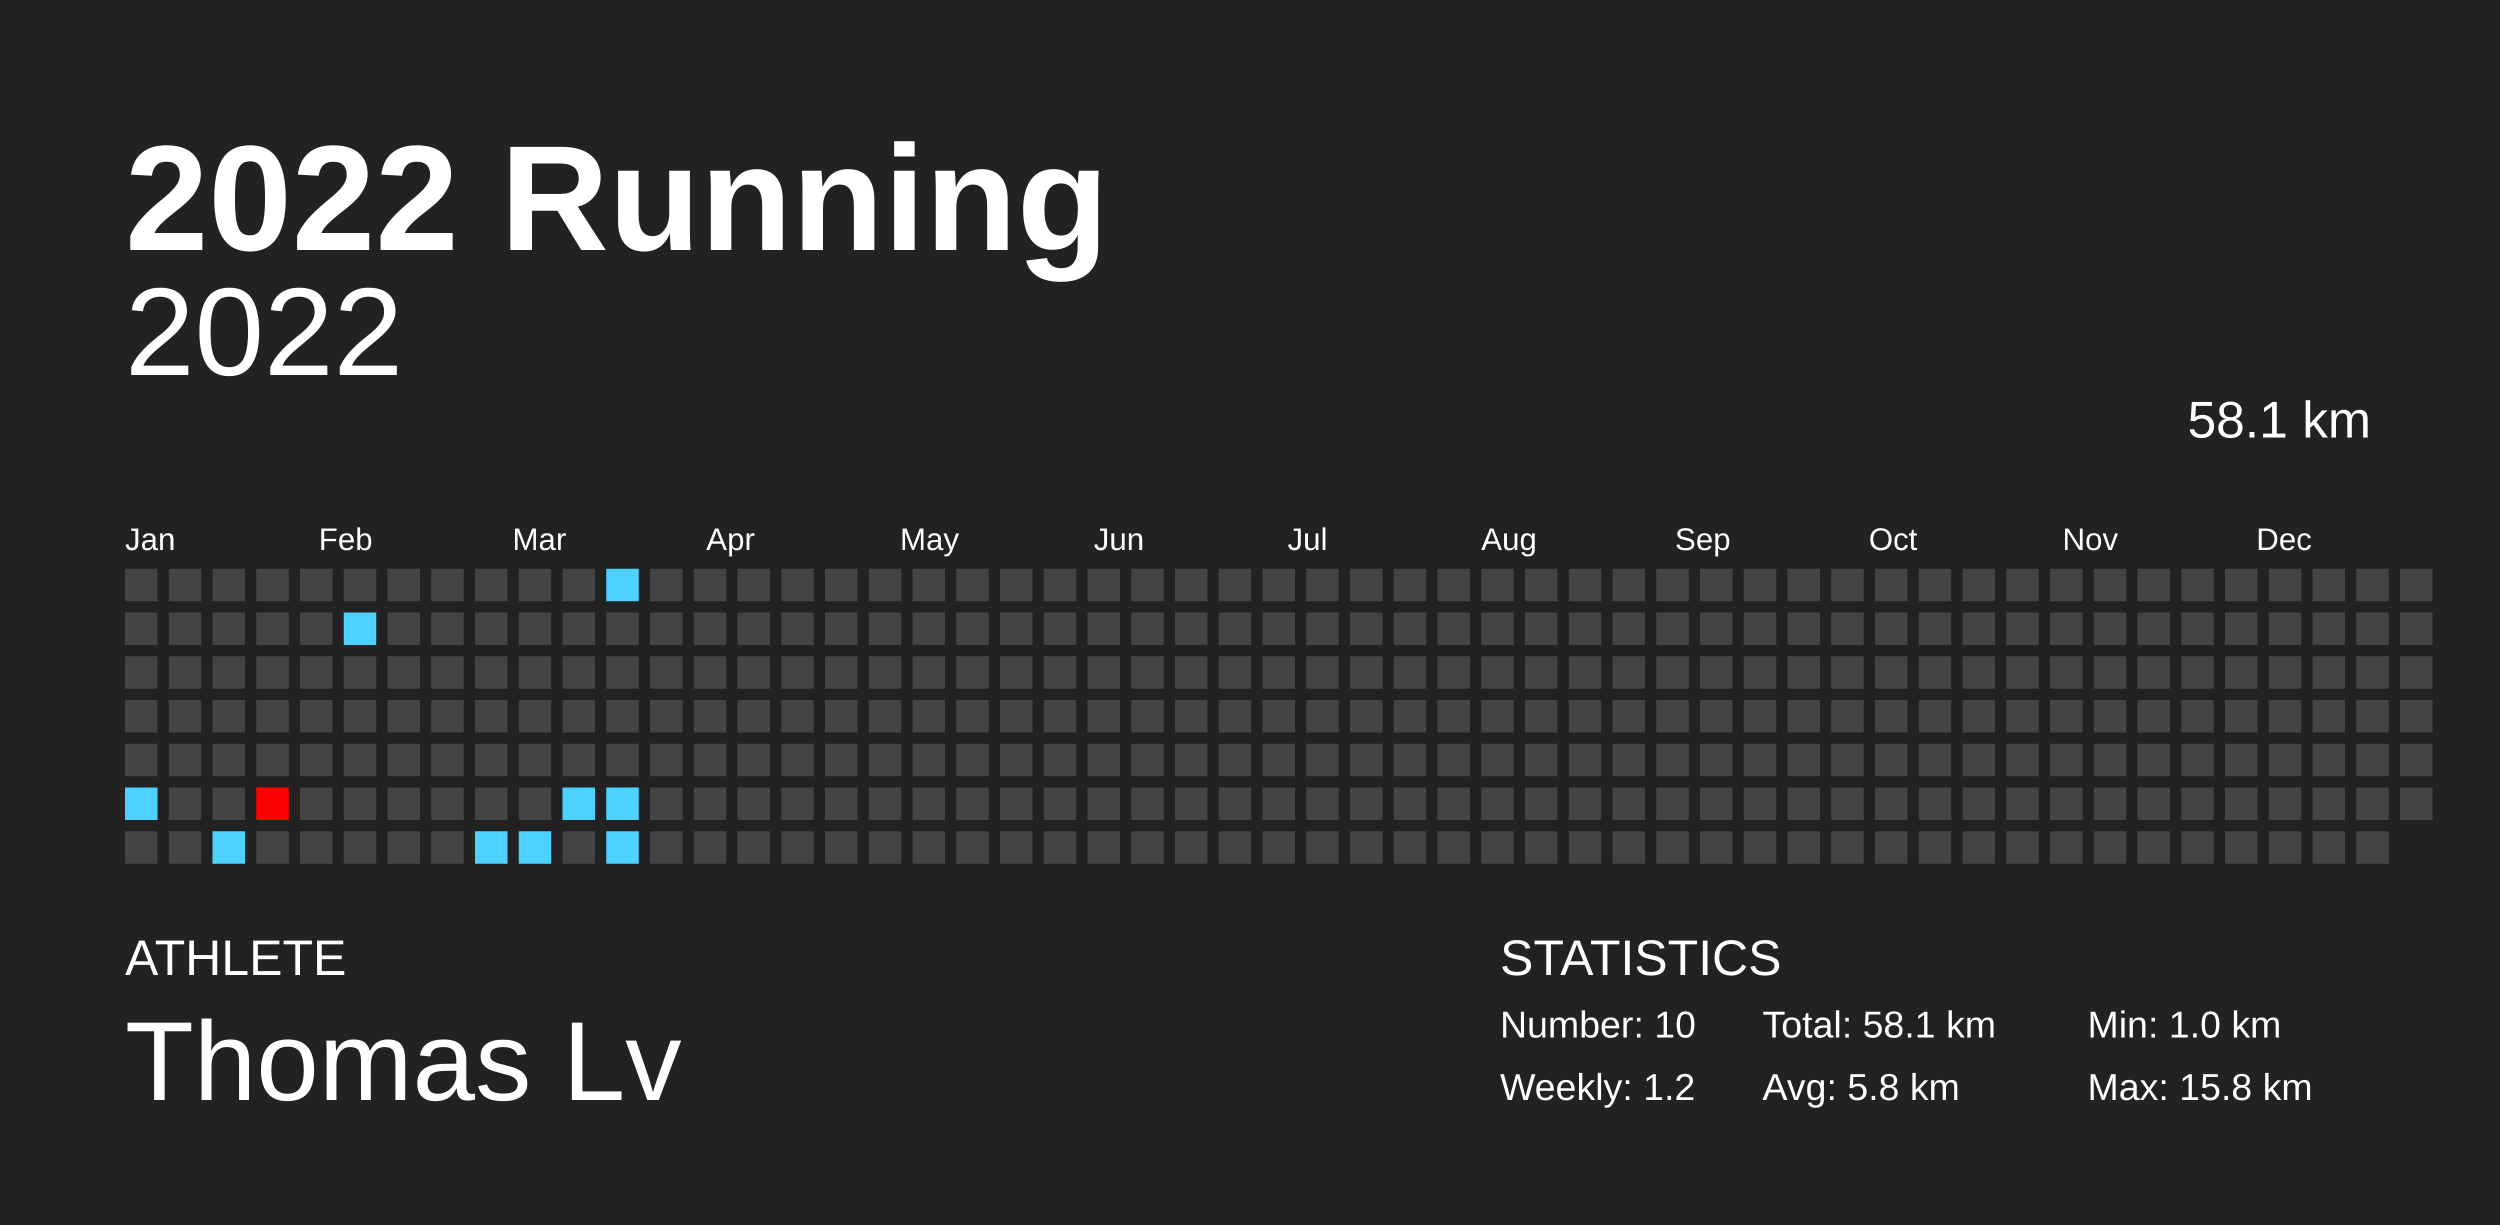
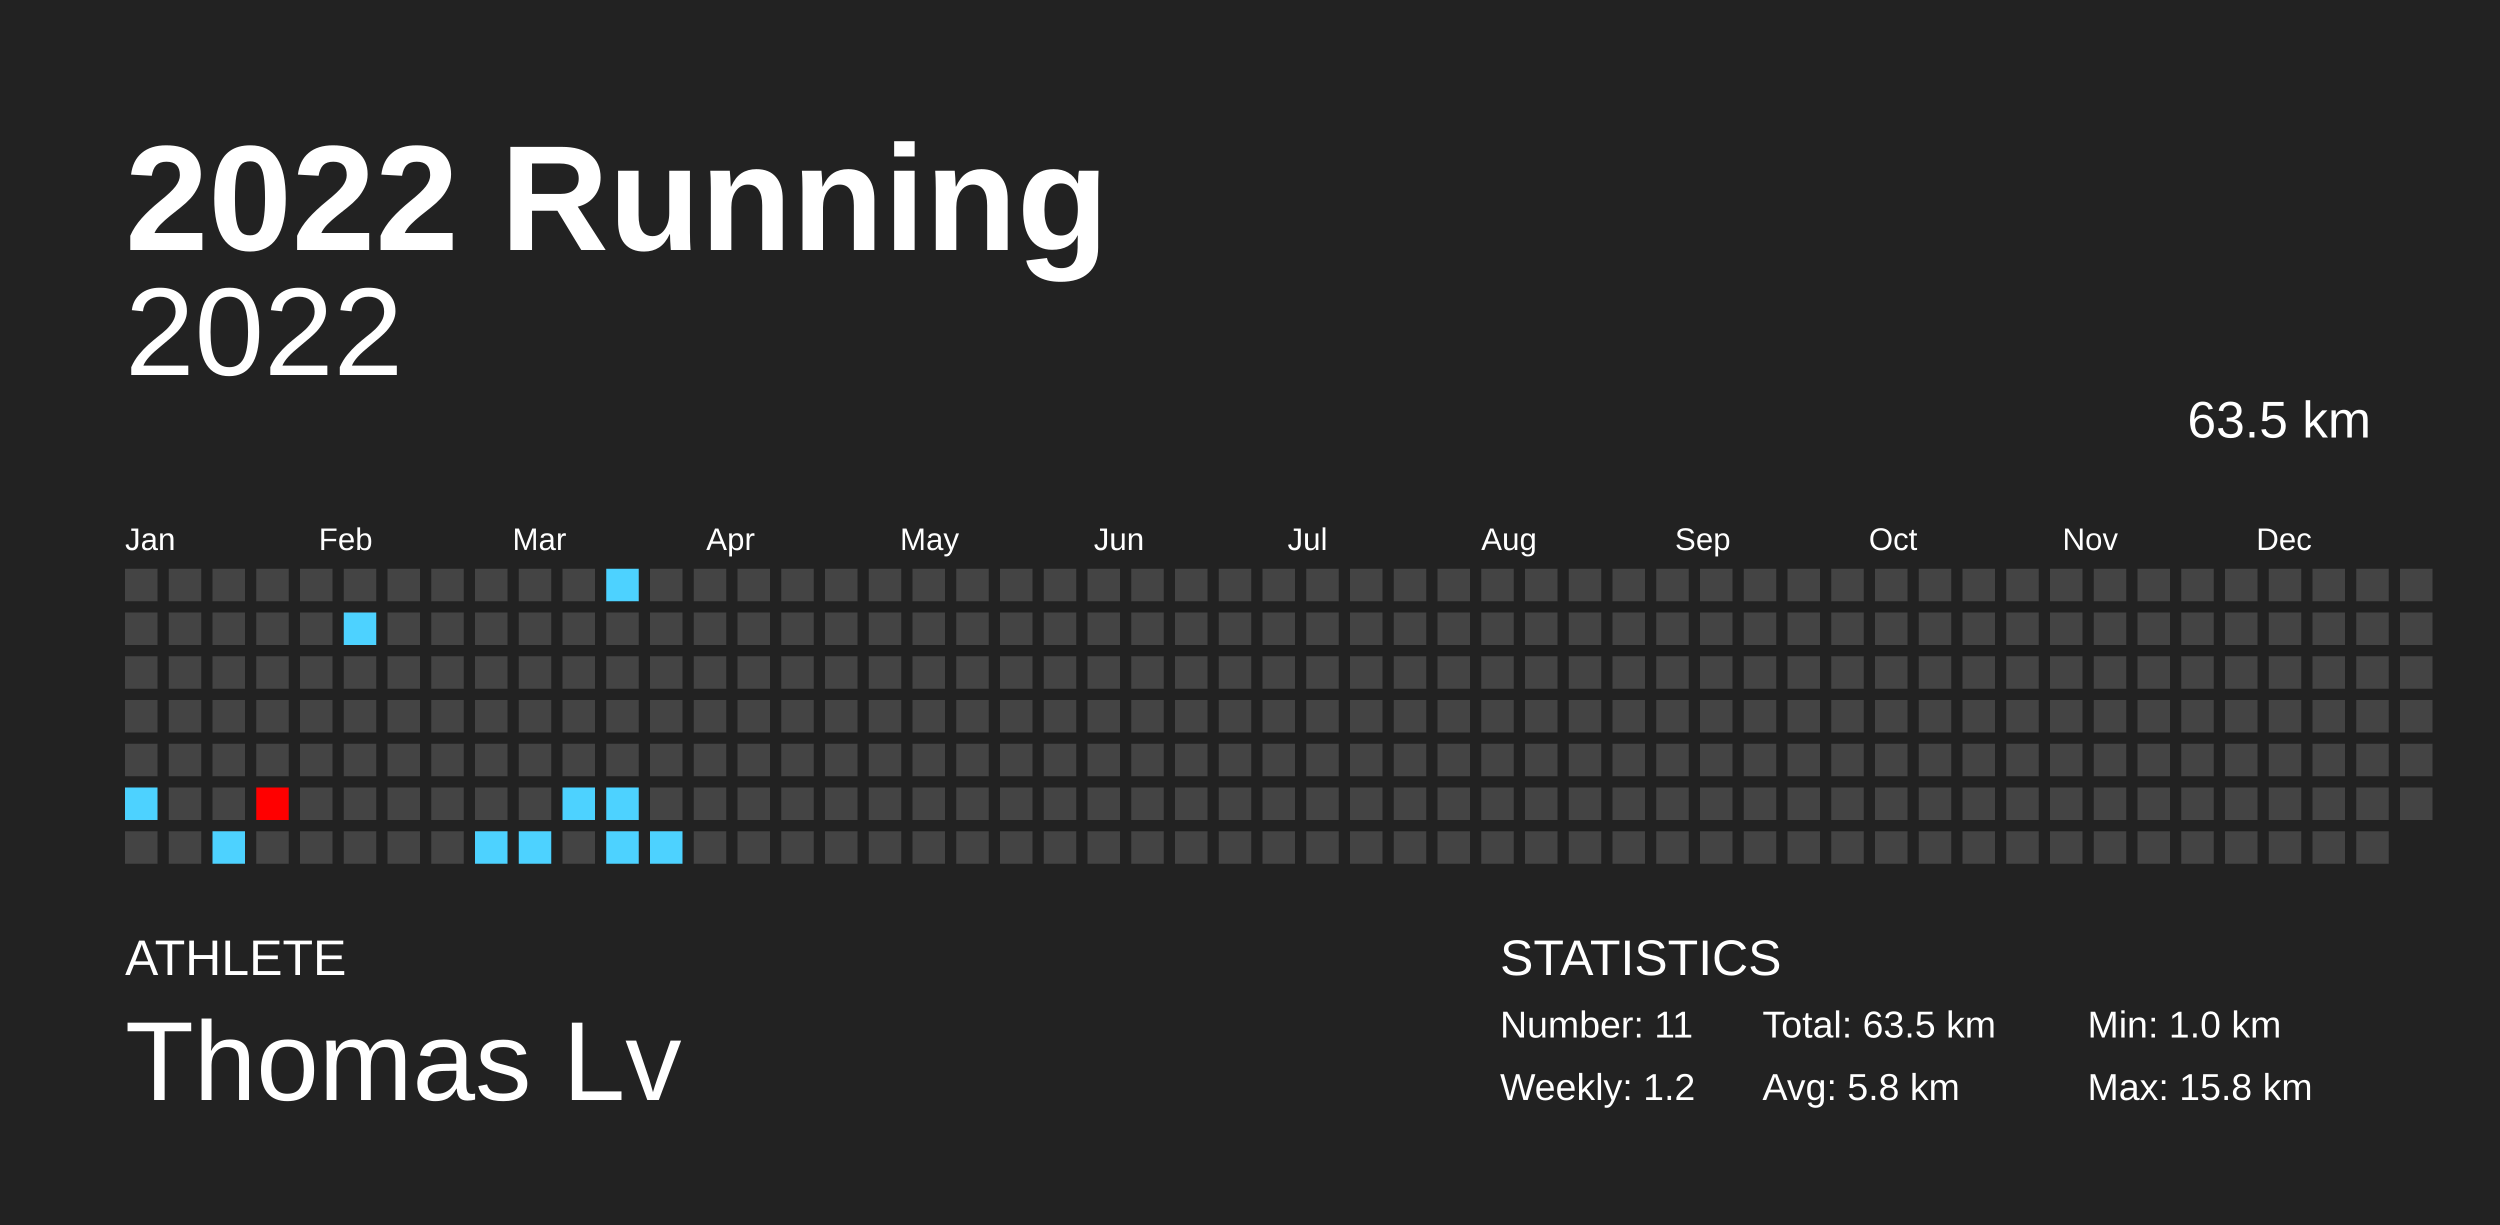
<svg xmlns="http://www.w3.org/2000/svg" baseProfile="full" height="98mm" version="1.1" viewBox="0,0,200,98" width="200mm">
  <defs />
  <rect fill="#222222" height="98" width="200" x="0" y="0" />
  <text fill="#FFFFFF" style="font-size:12px; font-family:Arial; font-weight:bold;" x="10" y="20">2022 Running</text>
  <text fill="#FFFFFF" style="font-size:4px; font-family:Arial" x="10" y="78">ATHLETE</text>
  <text fill="#FFFFFF" style="font-size:9px; font-family:Arial" x="10" y="88">Thomas Lv</text>
  <text fill="#FFFFFF" style="font-size:4px; font-family:Arial" x="120" y="78">STATISTICS</text>
-   <text fill="#FFFFFF" style="font-size:3px; font-family:Arial" x="120" y="83">Number: 10</text>
+   <text fill="#FFFFFF" style="font-size:3px; font-family:Arial" x="120" y="83">Number: 11</text>
  <text fill="#FFFFFF" style="font-size:3px; font-family:Arial" x="120" y="88">Weekly: 1.2</text>
-   <text fill="#FFFFFF" style="font-size:3px; font-family:Arial" x="141" y="83">Total: 58.1 km</text>
+   <text fill="#FFFFFF" style="font-size:3px; font-family:Arial" x="141" y="83">Total: 63.5 km</text>
  <text fill="#FFFFFF" style="font-size:3px; font-family:Arial" x="141" y="88">Avg: 5.8 km</text>
  <text fill="#FFFFFF" style="font-size:3px; font-family:Arial" x="167" y="83">Min: 1.0 km</text>
  <text fill="#FFFFFF" style="font-size:3px; font-family:Arial" x="167" y="88">Max: 15.8 km</text>
  <text alignment-baseline="hanging" fill="#FFFFFF" style="font-size:10.0px; font-family:Arial;" x="10" y="30">2022</text>
-   <text alignment-baseline="hanging" fill="#FFFFFF" style="font-size:4.125px; font-family:Arial;" x="175" y="35">58.1 km</text>
+   <text alignment-baseline="hanging" fill="#FFFFFF" style="font-size:4.125px; font-family:Arial;" x="175" y="35">63.5 km</text>
  <text fill="#FFFFFF" style="font-size:2.5px; font-family:Arial" x="10.0" y="44">Jan</text>
  <text fill="#FFFFFF" style="font-size:2.5px; font-family:Arial" x="25.5" y="44">Feb</text>
  <text fill="#FFFFFF" style="font-size:2.5px; font-family:Arial" x="41.0" y="44">Mar</text>
  <text fill="#FFFFFF" style="font-size:2.5px; font-family:Arial" x="56.5" y="44">Apr</text>
  <text fill="#FFFFFF" style="font-size:2.5px; font-family:Arial" x="72.0" y="44">May</text>
  <text fill="#FFFFFF" style="font-size:2.5px; font-family:Arial" x="87.5" y="44">Jun</text>
  <text fill="#FFFFFF" style="font-size:2.5px; font-family:Arial" x="103.0" y="44">Jul</text>
  <text fill="#FFFFFF" style="font-size:2.5px; font-family:Arial" x="118.5" y="44">Aug</text>
  <text fill="#FFFFFF" style="font-size:2.5px; font-family:Arial" x="134.0" y="44">Sep</text>
  <text fill="#FFFFFF" style="font-size:2.5px; font-family:Arial" x="149.5" y="44">Oct</text>
  <text fill="#FFFFFF" style="font-size:2.5px; font-family:Arial" x="165.0" y="44">Nov</text>
  <text fill="#FFFFFF" style="font-size:2.5px; font-family:Arial" x="180.5" y="44">Dec</text>
  <rect fill="#444444" height="2.6" width="2.6" x="10.0" y="45.5" />
  <rect fill="#444444" height="2.6" width="2.6" x="10.0" y="49.0" />
  <rect fill="#444444" height="2.6" width="2.6" x="10.0" y="52.5" />
  <rect fill="#444444" height="2.6" width="2.6" x="10.0" y="56.0" />
  <rect fill="#444444" height="2.6" width="2.6" x="10.0" y="59.5" />
  <rect fill="#4dd2ff" height="2.6" width="2.6" x="10.0" y="63.0" />
  <rect fill="#444444" height="2.6" width="2.6" x="10.0" y="66.5" />
  <rect fill="#444444" height="2.6" width="2.6" x="13.5" y="45.5" />
  <rect fill="#444444" height="2.6" width="2.6" x="13.5" y="49.0" />
  <rect fill="#444444" height="2.6" width="2.6" x="13.5" y="52.5" />
  <rect fill="#444444" height="2.6" width="2.6" x="13.5" y="56.0" />
  <rect fill="#444444" height="2.6" width="2.6" x="13.5" y="59.5" />
  <rect fill="#444444" height="2.6" width="2.6" x="13.5" y="63.0" />
  <rect fill="#444444" height="2.6" width="2.6" x="13.5" y="66.5" />
  <rect fill="#444444" height="2.6" width="2.6" x="17.0" y="45.5" />
  <rect fill="#444444" height="2.6" width="2.6" x="17.0" y="49.0" />
  <rect fill="#444444" height="2.6" width="2.6" x="17.0" y="52.5" />
  <rect fill="#444444" height="2.6" width="2.6" x="17.0" y="56.0" />
  <rect fill="#444444" height="2.6" width="2.6" x="17.0" y="59.5" />
  <rect fill="#444444" height="2.6" width="2.6" x="17.0" y="63.0" />
  <rect fill="#4dd2ff" height="2.6" width="2.6" x="17.0" y="66.5" />
  <rect fill="#444444" height="2.6" width="2.6" x="20.5" y="45.5" />
  <rect fill="#444444" height="2.6" width="2.6" x="20.5" y="49.0" />
  <rect fill="#444444" height="2.6" width="2.6" x="20.5" y="52.5" />
  <rect fill="#444444" height="2.6" width="2.6" x="20.5" y="56.0" />
  <rect fill="#444444" height="2.6" width="2.6" x="20.5" y="59.5" />
  <rect fill="#ff0000" height="2.6" width="2.6" x="20.5" y="63.0" />
  <rect fill="#444444" height="2.6" width="2.6" x="20.5" y="66.5" />
  <rect fill="#444444" height="2.6" width="2.6" x="24.0" y="45.5" />
  <rect fill="#444444" height="2.6" width="2.6" x="24.0" y="49.0" />
  <rect fill="#444444" height="2.6" width="2.6" x="24.0" y="52.5" />
  <rect fill="#444444" height="2.6" width="2.6" x="24.0" y="56.0" />
  <rect fill="#444444" height="2.6" width="2.6" x="24.0" y="59.5" />
  <rect fill="#444444" height="2.6" width="2.6" x="24.0" y="63.0" />
  <rect fill="#444444" height="2.6" width="2.6" x="24.0" y="66.5" />
  <rect fill="#444444" height="2.6" width="2.6" x="27.5" y="45.5" />
  <rect fill="#4dd2ff" height="2.6" width="2.6" x="27.5" y="49.0" />
  <rect fill="#444444" height="2.6" width="2.6" x="27.5" y="52.5" />
  <rect fill="#444444" height="2.6" width="2.6" x="27.5" y="56.0" />
  <rect fill="#444444" height="2.6" width="2.6" x="27.5" y="59.5" />
  <rect fill="#444444" height="2.6" width="2.6" x="27.5" y="63.0" />
  <rect fill="#444444" height="2.6" width="2.6" x="27.5" y="66.5" />
  <rect fill="#444444" height="2.6" width="2.6" x="31.0" y="45.5" />
  <rect fill="#444444" height="2.6" width="2.6" x="31.0" y="49.0" />
  <rect fill="#444444" height="2.6" width="2.6" x="31.0" y="52.5" />
  <rect fill="#444444" height="2.6" width="2.6" x="31.0" y="56.0" />
  <rect fill="#444444" height="2.6" width="2.6" x="31.0" y="59.5" />
  <rect fill="#444444" height="2.6" width="2.6" x="31.0" y="63.0" />
  <rect fill="#444444" height="2.6" width="2.6" x="31.0" y="66.5" />
  <rect fill="#444444" height="2.6" width="2.6" x="34.5" y="45.5" />
  <rect fill="#444444" height="2.6" width="2.6" x="34.5" y="49.0" />
  <rect fill="#444444" height="2.6" width="2.6" x="34.5" y="52.5" />
  <rect fill="#444444" height="2.6" width="2.6" x="34.5" y="56.0" />
  <rect fill="#444444" height="2.6" width="2.6" x="34.5" y="59.5" />
  <rect fill="#444444" height="2.6" width="2.6" x="34.5" y="63.0" />
  <rect fill="#444444" height="2.6" width="2.6" x="34.5" y="66.5" />
  <rect fill="#444444" height="2.6" width="2.6" x="38.0" y="45.5" />
  <rect fill="#444444" height="2.6" width="2.6" x="38.0" y="49.0" />
  <rect fill="#444444" height="2.6" width="2.6" x="38.0" y="52.5" />
  <rect fill="#444444" height="2.6" width="2.6" x="38.0" y="56.0" />
  <rect fill="#444444" height="2.6" width="2.6" x="38.0" y="59.5" />
  <rect fill="#444444" height="2.6" width="2.6" x="38.0" y="63.0" />
  <rect fill="#4dd2ff" height="2.6" width="2.6" x="38.0" y="66.5" />
  <rect fill="#444444" height="2.6" width="2.6" x="41.5" y="45.5" />
  <rect fill="#444444" height="2.6" width="2.6" x="41.5" y="49.0" />
  <rect fill="#444444" height="2.6" width="2.6" x="41.5" y="52.5" />
  <rect fill="#444444" height="2.6" width="2.6" x="41.5" y="56.0" />
  <rect fill="#444444" height="2.6" width="2.6" x="41.5" y="59.5" />
  <rect fill="#444444" height="2.6" width="2.6" x="41.5" y="63.0" />
  <rect fill="#4dd2ff" height="2.6" width="2.6" x="41.5" y="66.5" />
  <rect fill="#444444" height="2.6" width="2.6" x="45.0" y="45.5" />
  <rect fill="#444444" height="2.6" width="2.6" x="45.0" y="49.0" />
  <rect fill="#444444" height="2.6" width="2.6" x="45.0" y="52.5" />
  <rect fill="#444444" height="2.6" width="2.6" x="45.0" y="56.0" />
  <rect fill="#444444" height="2.6" width="2.6" x="45.0" y="59.5" />
  <rect fill="#4dd2ff" height="2.6" width="2.6" x="45.0" y="63.0" />
  <rect fill="#444444" height="2.6" width="2.6" x="45.0" y="66.5" />
  <rect fill="#4dd2ff" height="2.6" width="2.6" x="48.5" y="45.5" />
  <rect fill="#444444" height="2.6" width="2.6" x="48.5" y="49.0" />
  <rect fill="#444444" height="2.6" width="2.6" x="48.5" y="52.5" />
  <rect fill="#444444" height="2.6" width="2.6" x="48.5" y="56.0" />
  <rect fill="#444444" height="2.6" width="2.6" x="48.5" y="59.5" />
  <rect fill="#4dd2ff" height="2.6" width="2.6" x="48.5" y="63.0" />
  <rect fill="#4dd2ff" height="2.6" width="2.6" x="48.5" y="66.5" />
  <rect fill="#444444" height="2.6" width="2.6" x="52.0" y="45.5" />
  <rect fill="#444444" height="2.6" width="2.6" x="52.0" y="49.0" />
  <rect fill="#444444" height="2.6" width="2.6" x="52.0" y="52.5" />
  <rect fill="#444444" height="2.6" width="2.6" x="52.0" y="56.0" />
  <rect fill="#444444" height="2.6" width="2.6" x="52.0" y="59.5" />
  <rect fill="#444444" height="2.6" width="2.6" x="52.0" y="63.0" />
-   <rect fill="#444444" height="2.6" width="2.6" x="52.0" y="66.5" />
+   <rect fill="#4dd2ff" height="2.6" width="2.6" x="52.0" y="66.5" />
  <rect fill="#444444" height="2.6" width="2.6" x="55.5" y="45.5" />
  <rect fill="#444444" height="2.6" width="2.6" x="55.5" y="49.0" />
  <rect fill="#444444" height="2.6" width="2.6" x="55.5" y="52.5" />
  <rect fill="#444444" height="2.6" width="2.6" x="55.5" y="56.0" />
  <rect fill="#444444" height="2.6" width="2.6" x="55.5" y="59.5" />
  <rect fill="#444444" height="2.6" width="2.6" x="55.5" y="63.0" />
  <rect fill="#444444" height="2.6" width="2.6" x="55.5" y="66.5" />
  <rect fill="#444444" height="2.6" width="2.6" x="59.0" y="45.5" />
  <rect fill="#444444" height="2.6" width="2.6" x="59.0" y="49.0" />
  <rect fill="#444444" height="2.6" width="2.6" x="59.0" y="52.5" />
  <rect fill="#444444" height="2.6" width="2.6" x="59.0" y="56.0" />
  <rect fill="#444444" height="2.6" width="2.6" x="59.0" y="59.5" />
  <rect fill="#444444" height="2.6" width="2.6" x="59.0" y="63.0" />
  <rect fill="#444444" height="2.6" width="2.6" x="59.0" y="66.5" />
  <rect fill="#444444" height="2.6" width="2.6" x="62.5" y="45.5" />
  <rect fill="#444444" height="2.6" width="2.6" x="62.5" y="49.0" />
  <rect fill="#444444" height="2.6" width="2.6" x="62.5" y="52.5" />
  <rect fill="#444444" height="2.6" width="2.6" x="62.5" y="56.0" />
  <rect fill="#444444" height="2.6" width="2.6" x="62.5" y="59.5" />
  <rect fill="#444444" height="2.6" width="2.6" x="62.5" y="63.0" />
  <rect fill="#444444" height="2.6" width="2.6" x="62.5" y="66.5" />
  <rect fill="#444444" height="2.6" width="2.6" x="66.0" y="45.5" />
  <rect fill="#444444" height="2.6" width="2.6" x="66.0" y="49.0" />
  <rect fill="#444444" height="2.6" width="2.6" x="66.0" y="52.5" />
  <rect fill="#444444" height="2.6" width="2.6" x="66.0" y="56.0" />
  <rect fill="#444444" height="2.6" width="2.6" x="66.0" y="59.5" />
  <rect fill="#444444" height="2.6" width="2.6" x="66.0" y="63.0" />
  <rect fill="#444444" height="2.6" width="2.6" x="66.0" y="66.5" />
  <rect fill="#444444" height="2.6" width="2.6" x="69.5" y="45.5" />
  <rect fill="#444444" height="2.6" width="2.6" x="69.5" y="49.0" />
  <rect fill="#444444" height="2.6" width="2.6" x="69.5" y="52.5" />
  <rect fill="#444444" height="2.6" width="2.6" x="69.5" y="56.0" />
  <rect fill="#444444" height="2.6" width="2.6" x="69.5" y="59.5" />
  <rect fill="#444444" height="2.6" width="2.6" x="69.5" y="63.0" />
  <rect fill="#444444" height="2.6" width="2.6" x="69.5" y="66.5" />
  <rect fill="#444444" height="2.6" width="2.6" x="73.0" y="45.5" />
  <rect fill="#444444" height="2.6" width="2.6" x="73.0" y="49.0" />
  <rect fill="#444444" height="2.6" width="2.6" x="73.0" y="52.5" />
  <rect fill="#444444" height="2.6" width="2.6" x="73.0" y="56.0" />
  <rect fill="#444444" height="2.6" width="2.6" x="73.0" y="59.5" />
  <rect fill="#444444" height="2.6" width="2.6" x="73.0" y="63.0" />
  <rect fill="#444444" height="2.6" width="2.6" x="73.0" y="66.5" />
  <rect fill="#444444" height="2.6" width="2.6" x="76.5" y="45.5" />
  <rect fill="#444444" height="2.6" width="2.6" x="76.5" y="49.0" />
  <rect fill="#444444" height="2.6" width="2.6" x="76.5" y="52.5" />
  <rect fill="#444444" height="2.6" width="2.6" x="76.5" y="56.0" />
  <rect fill="#444444" height="2.6" width="2.6" x="76.5" y="59.5" />
  <rect fill="#444444" height="2.6" width="2.6" x="76.5" y="63.0" />
  <rect fill="#444444" height="2.6" width="2.6" x="76.5" y="66.5" />
  <rect fill="#444444" height="2.6" width="2.6" x="80.0" y="45.5" />
  <rect fill="#444444" height="2.6" width="2.6" x="80.0" y="49.0" />
  <rect fill="#444444" height="2.6" width="2.6" x="80.0" y="52.5" />
  <rect fill="#444444" height="2.6" width="2.6" x="80.0" y="56.0" />
  <rect fill="#444444" height="2.6" width="2.6" x="80.0" y="59.5" />
  <rect fill="#444444" height="2.6" width="2.6" x="80.0" y="63.0" />
  <rect fill="#444444" height="2.6" width="2.6" x="80.0" y="66.5" />
  <rect fill="#444444" height="2.6" width="2.6" x="83.5" y="45.5" />
  <rect fill="#444444" height="2.6" width="2.6" x="83.5" y="49.0" />
  <rect fill="#444444" height="2.6" width="2.6" x="83.5" y="52.5" />
  <rect fill="#444444" height="2.6" width="2.6" x="83.5" y="56.0" />
  <rect fill="#444444" height="2.6" width="2.6" x="83.5" y="59.5" />
  <rect fill="#444444" height="2.6" width="2.6" x="83.5" y="63.0" />
  <rect fill="#444444" height="2.6" width="2.6" x="83.5" y="66.5" />
  <rect fill="#444444" height="2.6" width="2.6" x="87.0" y="45.5" />
  <rect fill="#444444" height="2.6" width="2.6" x="87.0" y="49.0" />
  <rect fill="#444444" height="2.6" width="2.6" x="87.0" y="52.5" />
  <rect fill="#444444" height="2.6" width="2.6" x="87.0" y="56.0" />
  <rect fill="#444444" height="2.6" width="2.6" x="87.0" y="59.5" />
  <rect fill="#444444" height="2.6" width="2.6" x="87.0" y="63.0" />
  <rect fill="#444444" height="2.6" width="2.6" x="87.0" y="66.5" />
  <rect fill="#444444" height="2.6" width="2.6" x="90.5" y="45.5" />
  <rect fill="#444444" height="2.6" width="2.6" x="90.5" y="49.0" />
  <rect fill="#444444" height="2.6" width="2.6" x="90.5" y="52.5" />
  <rect fill="#444444" height="2.6" width="2.6" x="90.5" y="56.0" />
  <rect fill="#444444" height="2.6" width="2.6" x="90.5" y="59.5" />
  <rect fill="#444444" height="2.6" width="2.6" x="90.5" y="63.0" />
  <rect fill="#444444" height="2.6" width="2.6" x="90.5" y="66.5" />
  <rect fill="#444444" height="2.6" width="2.6" x="94.0" y="45.5" />
  <rect fill="#444444" height="2.6" width="2.6" x="94.0" y="49.0" />
  <rect fill="#444444" height="2.6" width="2.6" x="94.0" y="52.5" />
  <rect fill="#444444" height="2.6" width="2.6" x="94.0" y="56.0" />
  <rect fill="#444444" height="2.6" width="2.6" x="94.0" y="59.5" />
  <rect fill="#444444" height="2.6" width="2.6" x="94.0" y="63.0" />
  <rect fill="#444444" height="2.6" width="2.6" x="94.0" y="66.5" />
  <rect fill="#444444" height="2.6" width="2.6" x="97.5" y="45.5" />
  <rect fill="#444444" height="2.6" width="2.6" x="97.5" y="49.0" />
  <rect fill="#444444" height="2.6" width="2.6" x="97.5" y="52.5" />
  <rect fill="#444444" height="2.6" width="2.6" x="97.5" y="56.0" />
  <rect fill="#444444" height="2.6" width="2.6" x="97.5" y="59.5" />
  <rect fill="#444444" height="2.6" width="2.6" x="97.5" y="63.0" />
  <rect fill="#444444" height="2.6" width="2.6" x="97.5" y="66.5" />
  <rect fill="#444444" height="2.6" width="2.6" x="101.0" y="45.5" />
  <rect fill="#444444" height="2.6" width="2.6" x="101.0" y="49.0" />
  <rect fill="#444444" height="2.6" width="2.6" x="101.0" y="52.5" />
  <rect fill="#444444" height="2.6" width="2.6" x="101.0" y="56.0" />
  <rect fill="#444444" height="2.6" width="2.6" x="101.0" y="59.5" />
  <rect fill="#444444" height="2.6" width="2.6" x="101.0" y="63.0" />
  <rect fill="#444444" height="2.6" width="2.6" x="101.0" y="66.5" />
  <rect fill="#444444" height="2.6" width="2.6" x="104.5" y="45.5" />
  <rect fill="#444444" height="2.6" width="2.6" x="104.5" y="49.0" />
  <rect fill="#444444" height="2.6" width="2.6" x="104.5" y="52.5" />
  <rect fill="#444444" height="2.6" width="2.6" x="104.5" y="56.0" />
  <rect fill="#444444" height="2.6" width="2.6" x="104.5" y="59.5" />
  <rect fill="#444444" height="2.6" width="2.6" x="104.5" y="63.0" />
  <rect fill="#444444" height="2.6" width="2.6" x="104.5" y="66.5" />
  <rect fill="#444444" height="2.6" width="2.6" x="108.0" y="45.5" />
  <rect fill="#444444" height="2.6" width="2.6" x="108.0" y="49.0" />
  <rect fill="#444444" height="2.6" width="2.6" x="108.0" y="52.5" />
  <rect fill="#444444" height="2.6" width="2.6" x="108.0" y="56.0" />
  <rect fill="#444444" height="2.6" width="2.6" x="108.0" y="59.5" />
  <rect fill="#444444" height="2.6" width="2.6" x="108.0" y="63.0" />
  <rect fill="#444444" height="2.6" width="2.6" x="108.0" y="66.5" />
  <rect fill="#444444" height="2.6" width="2.6" x="111.5" y="45.5" />
  <rect fill="#444444" height="2.6" width="2.6" x="111.5" y="49.0" />
  <rect fill="#444444" height="2.6" width="2.6" x="111.5" y="52.5" />
  <rect fill="#444444" height="2.6" width="2.6" x="111.5" y="56.0" />
  <rect fill="#444444" height="2.6" width="2.6" x="111.5" y="59.5" />
  <rect fill="#444444" height="2.6" width="2.6" x="111.5" y="63.0" />
  <rect fill="#444444" height="2.6" width="2.6" x="111.5" y="66.5" />
  <rect fill="#444444" height="2.6" width="2.6" x="115.0" y="45.5" />
  <rect fill="#444444" height="2.6" width="2.6" x="115.0" y="49.0" />
  <rect fill="#444444" height="2.6" width="2.6" x="115.0" y="52.5" />
  <rect fill="#444444" height="2.6" width="2.6" x="115.0" y="56.0" />
  <rect fill="#444444" height="2.6" width="2.6" x="115.0" y="59.5" />
  <rect fill="#444444" height="2.6" width="2.6" x="115.0" y="63.0" />
  <rect fill="#444444" height="2.6" width="2.6" x="115.0" y="66.5" />
  <rect fill="#444444" height="2.6" width="2.6" x="118.5" y="45.5" />
  <rect fill="#444444" height="2.6" width="2.6" x="118.5" y="49.0" />
  <rect fill="#444444" height="2.6" width="2.6" x="118.5" y="52.5" />
  <rect fill="#444444" height="2.6" width="2.6" x="118.5" y="56.0" />
  <rect fill="#444444" height="2.6" width="2.6" x="118.5" y="59.5" />
  <rect fill="#444444" height="2.6" width="2.6" x="118.5" y="63.0" />
  <rect fill="#444444" height="2.6" width="2.6" x="118.5" y="66.5" />
  <rect fill="#444444" height="2.6" width="2.6" x="122.0" y="45.5" />
  <rect fill="#444444" height="2.6" width="2.6" x="122.0" y="49.0" />
  <rect fill="#444444" height="2.6" width="2.6" x="122.0" y="52.5" />
  <rect fill="#444444" height="2.6" width="2.6" x="122.0" y="56.0" />
  <rect fill="#444444" height="2.6" width="2.6" x="122.0" y="59.5" />
  <rect fill="#444444" height="2.6" width="2.6" x="122.0" y="63.0" />
  <rect fill="#444444" height="2.6" width="2.6" x="122.0" y="66.5" />
  <rect fill="#444444" height="2.6" width="2.6" x="125.5" y="45.5" />
  <rect fill="#444444" height="2.6" width="2.6" x="125.5" y="49.0" />
  <rect fill="#444444" height="2.6" width="2.6" x="125.5" y="52.5" />
  <rect fill="#444444" height="2.6" width="2.6" x="125.5" y="56.0" />
  <rect fill="#444444" height="2.6" width="2.6" x="125.5" y="59.5" />
  <rect fill="#444444" height="2.6" width="2.6" x="125.5" y="63.0" />
  <rect fill="#444444" height="2.6" width="2.6" x="125.5" y="66.5" />
  <rect fill="#444444" height="2.6" width="2.6" x="129.0" y="45.5" />
  <rect fill="#444444" height="2.6" width="2.6" x="129.0" y="49.0" />
  <rect fill="#444444" height="2.6" width="2.6" x="129.0" y="52.5" />
  <rect fill="#444444" height="2.6" width="2.6" x="129.0" y="56.0" />
  <rect fill="#444444" height="2.6" width="2.6" x="129.0" y="59.5" />
  <rect fill="#444444" height="2.6" width="2.6" x="129.0" y="63.0" />
  <rect fill="#444444" height="2.6" width="2.6" x="129.0" y="66.5" />
  <rect fill="#444444" height="2.6" width="2.6" x="132.5" y="45.5" />
  <rect fill="#444444" height="2.6" width="2.6" x="132.5" y="49.0" />
  <rect fill="#444444" height="2.6" width="2.6" x="132.5" y="52.5" />
  <rect fill="#444444" height="2.6" width="2.6" x="132.5" y="56.0" />
  <rect fill="#444444" height="2.6" width="2.6" x="132.5" y="59.5" />
  <rect fill="#444444" height="2.6" width="2.6" x="132.5" y="63.0" />
  <rect fill="#444444" height="2.6" width="2.6" x="132.5" y="66.5" />
  <rect fill="#444444" height="2.6" width="2.6" x="136.0" y="45.5" />
  <rect fill="#444444" height="2.6" width="2.6" x="136.0" y="49.0" />
  <rect fill="#444444" height="2.6" width="2.6" x="136.0" y="52.5" />
  <rect fill="#444444" height="2.6" width="2.6" x="136.0" y="56.0" />
  <rect fill="#444444" height="2.6" width="2.6" x="136.0" y="59.5" />
  <rect fill="#444444" height="2.6" width="2.6" x="136.0" y="63.0" />
  <rect fill="#444444" height="2.6" width="2.6" x="136.0" y="66.5" />
  <rect fill="#444444" height="2.6" width="2.6" x="139.5" y="45.5" />
  <rect fill="#444444" height="2.6" width="2.6" x="139.5" y="49.0" />
  <rect fill="#444444" height="2.6" width="2.6" x="139.5" y="52.5" />
  <rect fill="#444444" height="2.6" width="2.6" x="139.5" y="56.0" />
  <rect fill="#444444" height="2.6" width="2.6" x="139.5" y="59.5" />
  <rect fill="#444444" height="2.6" width="2.6" x="139.5" y="63.0" />
  <rect fill="#444444" height="2.6" width="2.6" x="139.5" y="66.5" />
  <rect fill="#444444" height="2.6" width="2.6" x="143.0" y="45.5" />
  <rect fill="#444444" height="2.6" width="2.6" x="143.0" y="49.0" />
  <rect fill="#444444" height="2.6" width="2.6" x="143.0" y="52.5" />
  <rect fill="#444444" height="2.6" width="2.6" x="143.0" y="56.0" />
  <rect fill="#444444" height="2.6" width="2.6" x="143.0" y="59.5" />
  <rect fill="#444444" height="2.6" width="2.6" x="143.0" y="63.0" />
  <rect fill="#444444" height="2.6" width="2.6" x="143.0" y="66.5" />
  <rect fill="#444444" height="2.6" width="2.6" x="146.5" y="45.5" />
  <rect fill="#444444" height="2.6" width="2.6" x="146.5" y="49.0" />
  <rect fill="#444444" height="2.6" width="2.6" x="146.5" y="52.5" />
  <rect fill="#444444" height="2.6" width="2.6" x="146.5" y="56.0" />
  <rect fill="#444444" height="2.6" width="2.6" x="146.5" y="59.5" />
  <rect fill="#444444" height="2.6" width="2.6" x="146.5" y="63.0" />
  <rect fill="#444444" height="2.6" width="2.6" x="146.5" y="66.5" />
  <rect fill="#444444" height="2.6" width="2.6" x="150.0" y="45.5" />
  <rect fill="#444444" height="2.6" width="2.6" x="150.0" y="49.0" />
  <rect fill="#444444" height="2.6" width="2.6" x="150.0" y="52.5" />
  <rect fill="#444444" height="2.6" width="2.6" x="150.0" y="56.0" />
  <rect fill="#444444" height="2.6" width="2.6" x="150.0" y="59.5" />
  <rect fill="#444444" height="2.6" width="2.6" x="150.0" y="63.0" />
  <rect fill="#444444" height="2.6" width="2.6" x="150.0" y="66.5" />
  <rect fill="#444444" height="2.6" width="2.6" x="153.5" y="45.5" />
  <rect fill="#444444" height="2.6" width="2.6" x="153.5" y="49.0" />
  <rect fill="#444444" height="2.6" width="2.6" x="153.5" y="52.5" />
  <rect fill="#444444" height="2.6" width="2.6" x="153.5" y="56.0" />
  <rect fill="#444444" height="2.6" width="2.6" x="153.5" y="59.5" />
  <rect fill="#444444" height="2.6" width="2.6" x="153.5" y="63.0" />
  <rect fill="#444444" height="2.6" width="2.6" x="153.5" y="66.5" />
  <rect fill="#444444" height="2.6" width="2.6" x="157.0" y="45.5" />
  <rect fill="#444444" height="2.6" width="2.6" x="157.0" y="49.0" />
  <rect fill="#444444" height="2.6" width="2.6" x="157.0" y="52.5" />
  <rect fill="#444444" height="2.6" width="2.6" x="157.0" y="56.0" />
  <rect fill="#444444" height="2.6" width="2.6" x="157.0" y="59.5" />
  <rect fill="#444444" height="2.6" width="2.6" x="157.0" y="63.0" />
  <rect fill="#444444" height="2.6" width="2.6" x="157.0" y="66.5" />
  <rect fill="#444444" height="2.6" width="2.6" x="160.5" y="45.5" />
  <rect fill="#444444" height="2.6" width="2.6" x="160.5" y="49.0" />
  <rect fill="#444444" height="2.6" width="2.6" x="160.5" y="52.5" />
  <rect fill="#444444" height="2.6" width="2.6" x="160.5" y="56.0" />
  <rect fill="#444444" height="2.6" width="2.6" x="160.5" y="59.5" />
  <rect fill="#444444" height="2.6" width="2.6" x="160.5" y="63.0" />
  <rect fill="#444444" height="2.6" width="2.6" x="160.5" y="66.5" />
  <rect fill="#444444" height="2.6" width="2.6" x="164.0" y="45.5" />
  <rect fill="#444444" height="2.6" width="2.6" x="164.0" y="49.0" />
  <rect fill="#444444" height="2.6" width="2.6" x="164.0" y="52.5" />
  <rect fill="#444444" height="2.6" width="2.6" x="164.0" y="56.0" />
  <rect fill="#444444" height="2.6" width="2.6" x="164.0" y="59.5" />
  <rect fill="#444444" height="2.6" width="2.6" x="164.0" y="63.0" />
  <rect fill="#444444" height="2.6" width="2.6" x="164.0" y="66.5" />
  <rect fill="#444444" height="2.6" width="2.6" x="167.5" y="45.5" />
  <rect fill="#444444" height="2.6" width="2.6" x="167.5" y="49.0" />
  <rect fill="#444444" height="2.6" width="2.6" x="167.5" y="52.5" />
  <rect fill="#444444" height="2.6" width="2.6" x="167.5" y="56.0" />
  <rect fill="#444444" height="2.6" width="2.6" x="167.5" y="59.5" />
  <rect fill="#444444" height="2.6" width="2.6" x="167.5" y="63.0" />
  <rect fill="#444444" height="2.6" width="2.6" x="167.5" y="66.5" />
  <rect fill="#444444" height="2.6" width="2.6" x="171.0" y="45.5" />
  <rect fill="#444444" height="2.6" width="2.6" x="171.0" y="49.0" />
  <rect fill="#444444" height="2.6" width="2.6" x="171.0" y="52.5" />
  <rect fill="#444444" height="2.6" width="2.6" x="171.0" y="56.0" />
  <rect fill="#444444" height="2.6" width="2.6" x="171.0" y="59.5" />
  <rect fill="#444444" height="2.6" width="2.6" x="171.0" y="63.0" />
  <rect fill="#444444" height="2.6" width="2.6" x="171.0" y="66.5" />
  <rect fill="#444444" height="2.6" width="2.6" x="174.5" y="45.5" />
  <rect fill="#444444" height="2.6" width="2.6" x="174.5" y="49.0" />
  <rect fill="#444444" height="2.6" width="2.6" x="174.5" y="52.5" />
  <rect fill="#444444" height="2.6" width="2.6" x="174.5" y="56.0" />
  <rect fill="#444444" height="2.6" width="2.6" x="174.5" y="59.5" />
  <rect fill="#444444" height="2.6" width="2.6" x="174.5" y="63.0" />
  <rect fill="#444444" height="2.6" width="2.6" x="174.5" y="66.5" />
  <rect fill="#444444" height="2.6" width="2.6" x="178.0" y="45.5" />
  <rect fill="#444444" height="2.6" width="2.6" x="178.0" y="49.0" />
  <rect fill="#444444" height="2.6" width="2.6" x="178.0" y="52.5" />
  <rect fill="#444444" height="2.6" width="2.6" x="178.0" y="56.0" />
  <rect fill="#444444" height="2.6" width="2.6" x="178.0" y="59.5" />
  <rect fill="#444444" height="2.6" width="2.6" x="178.0" y="63.0" />
  <rect fill="#444444" height="2.6" width="2.6" x="178.0" y="66.5" />
  <rect fill="#444444" height="2.6" width="2.6" x="181.5" y="45.5" />
  <rect fill="#444444" height="2.6" width="2.6" x="181.5" y="49.0" />
  <rect fill="#444444" height="2.6" width="2.6" x="181.5" y="52.5" />
  <rect fill="#444444" height="2.6" width="2.6" x="181.5" y="56.0" />
  <rect fill="#444444" height="2.6" width="2.6" x="181.5" y="59.5" />
  <rect fill="#444444" height="2.6" width="2.6" x="181.5" y="63.0" />
  <rect fill="#444444" height="2.6" width="2.6" x="181.5" y="66.5" />
  <rect fill="#444444" height="2.6" width="2.6" x="185.0" y="45.5" />
  <rect fill="#444444" height="2.6" width="2.6" x="185.0" y="49.0" />
  <rect fill="#444444" height="2.6" width="2.6" x="185.0" y="52.5" />
  <rect fill="#444444" height="2.6" width="2.6" x="185.0" y="56.0" />
  <rect fill="#444444" height="2.6" width="2.6" x="185.0" y="59.5" />
  <rect fill="#444444" height="2.6" width="2.6" x="185.0" y="63.0" />
  <rect fill="#444444" height="2.6" width="2.6" x="185.0" y="66.5" />
  <rect fill="#444444" height="2.6" width="2.6" x="188.5" y="45.5" />
  <rect fill="#444444" height="2.6" width="2.6" x="188.5" y="49.0" />
  <rect fill="#444444" height="2.6" width="2.6" x="188.5" y="52.5" />
  <rect fill="#444444" height="2.6" width="2.6" x="188.5" y="56.0" />
  <rect fill="#444444" height="2.6" width="2.6" x="188.5" y="59.5" />
  <rect fill="#444444" height="2.6" width="2.6" x="188.5" y="63.0" />
  <rect fill="#444444" height="2.6" width="2.6" x="188.5" y="66.5" />
  <rect fill="#444444" height="2.6" width="2.6" x="192.0" y="45.5" />
  <rect fill="#444444" height="2.6" width="2.6" x="192.0" y="49.0" />
  <rect fill="#444444" height="2.6" width="2.6" x="192.0" y="52.5" />
  <rect fill="#444444" height="2.6" width="2.6" x="192.0" y="56.0" />
  <rect fill="#444444" height="2.6" width="2.6" x="192.0" y="59.5" />
  <rect fill="#444444" height="2.6" width="2.6" x="192.0" y="63.0" />
</svg>
